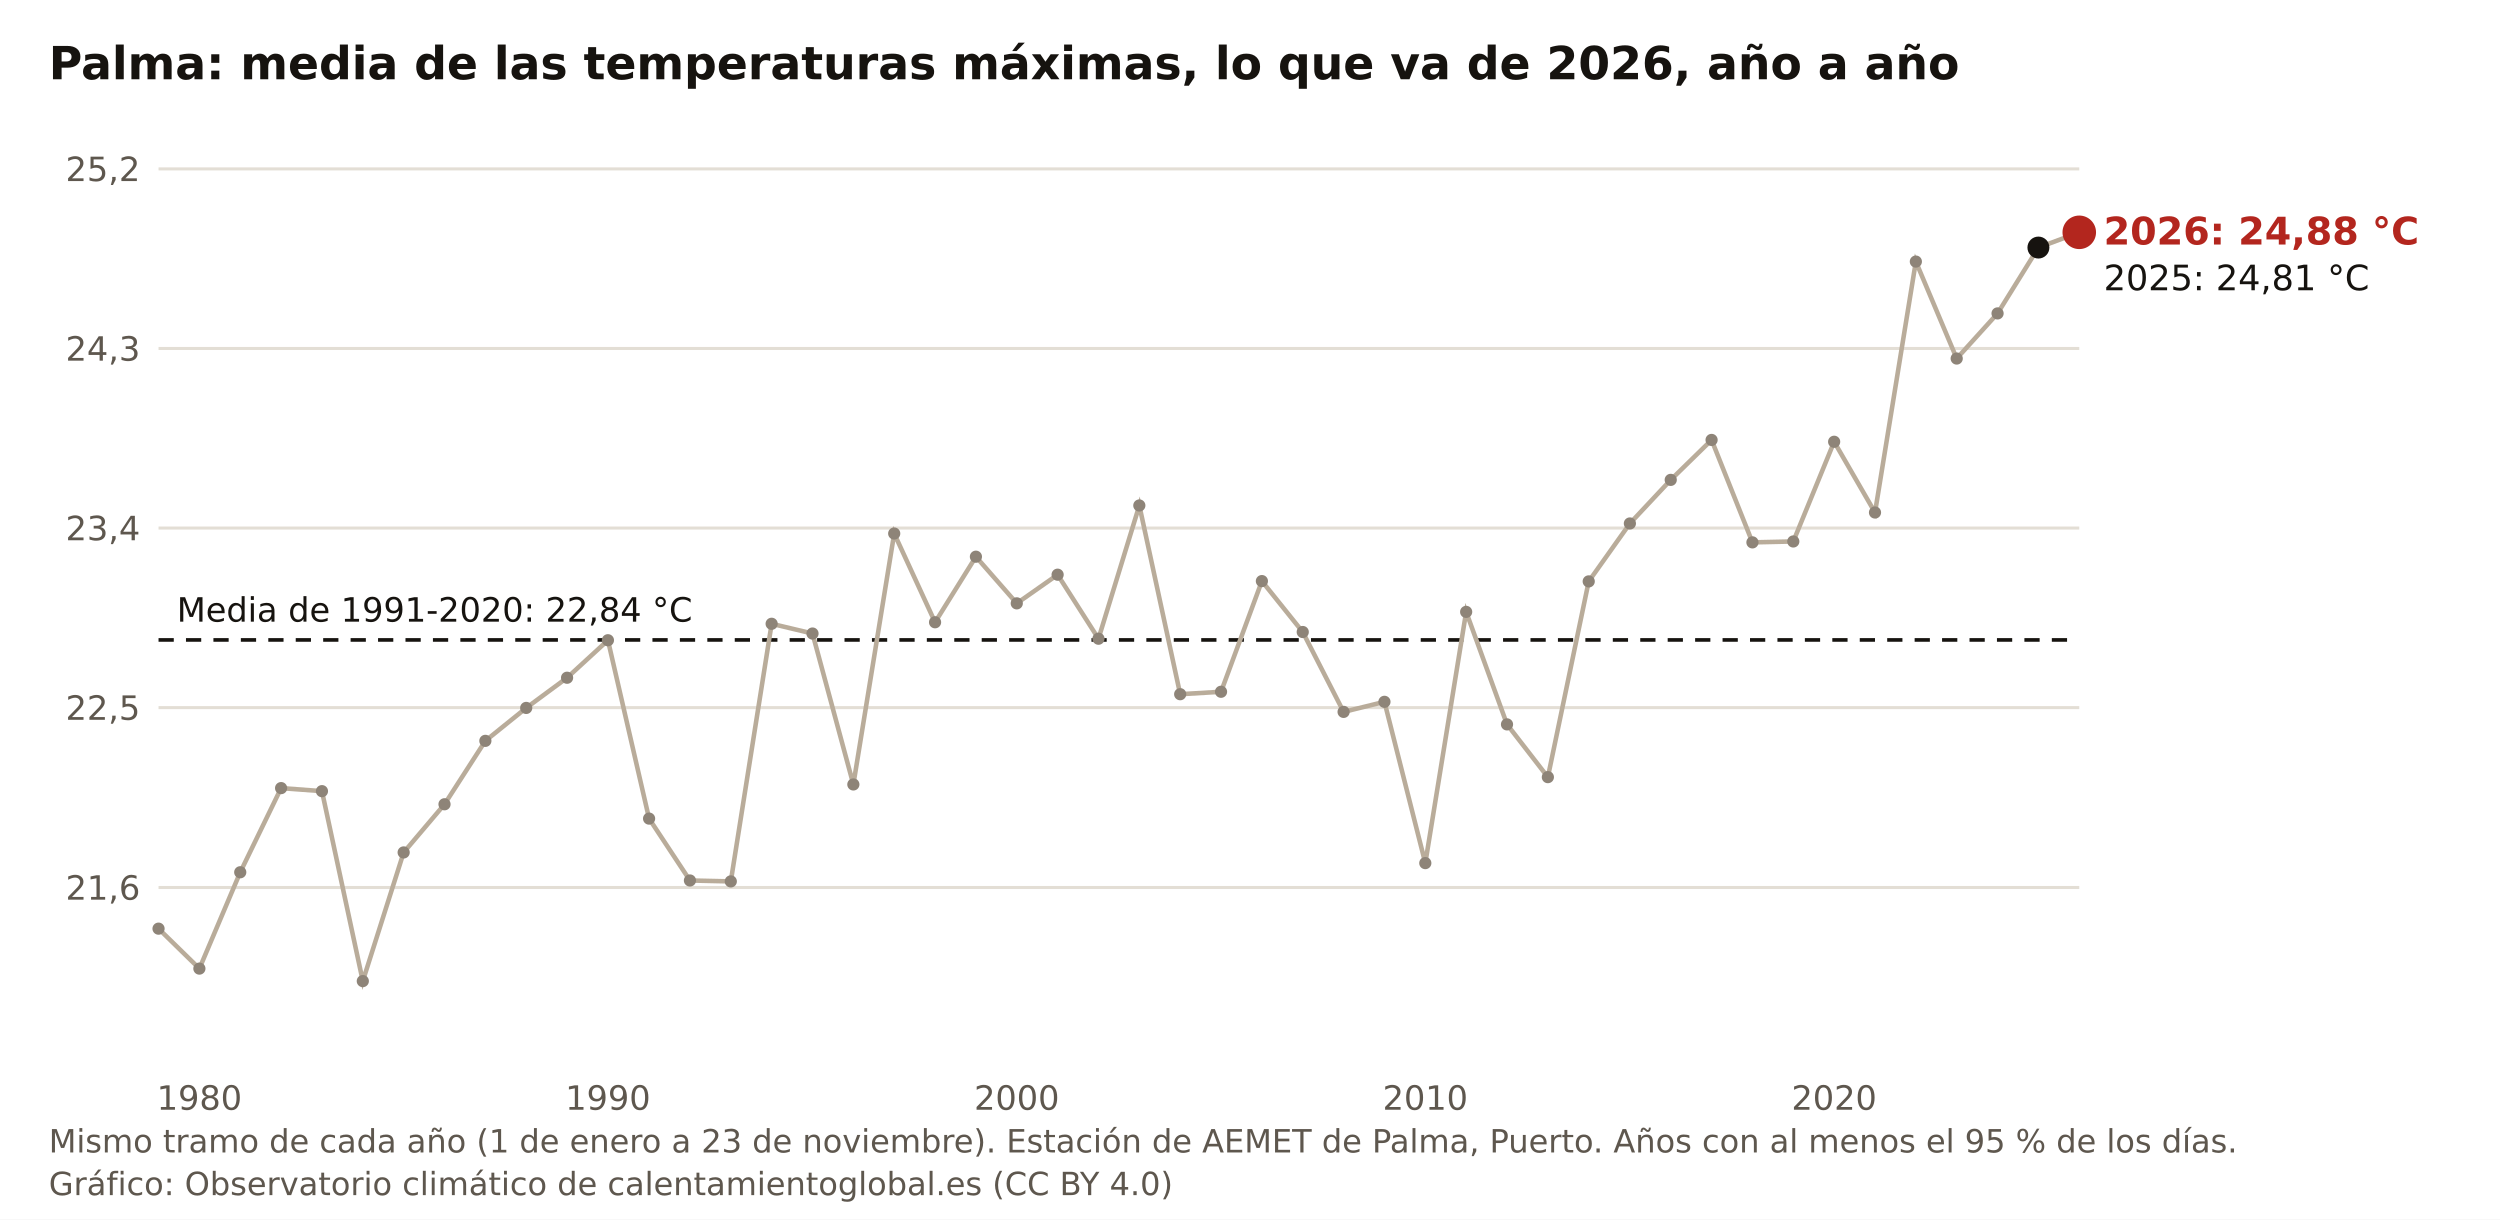
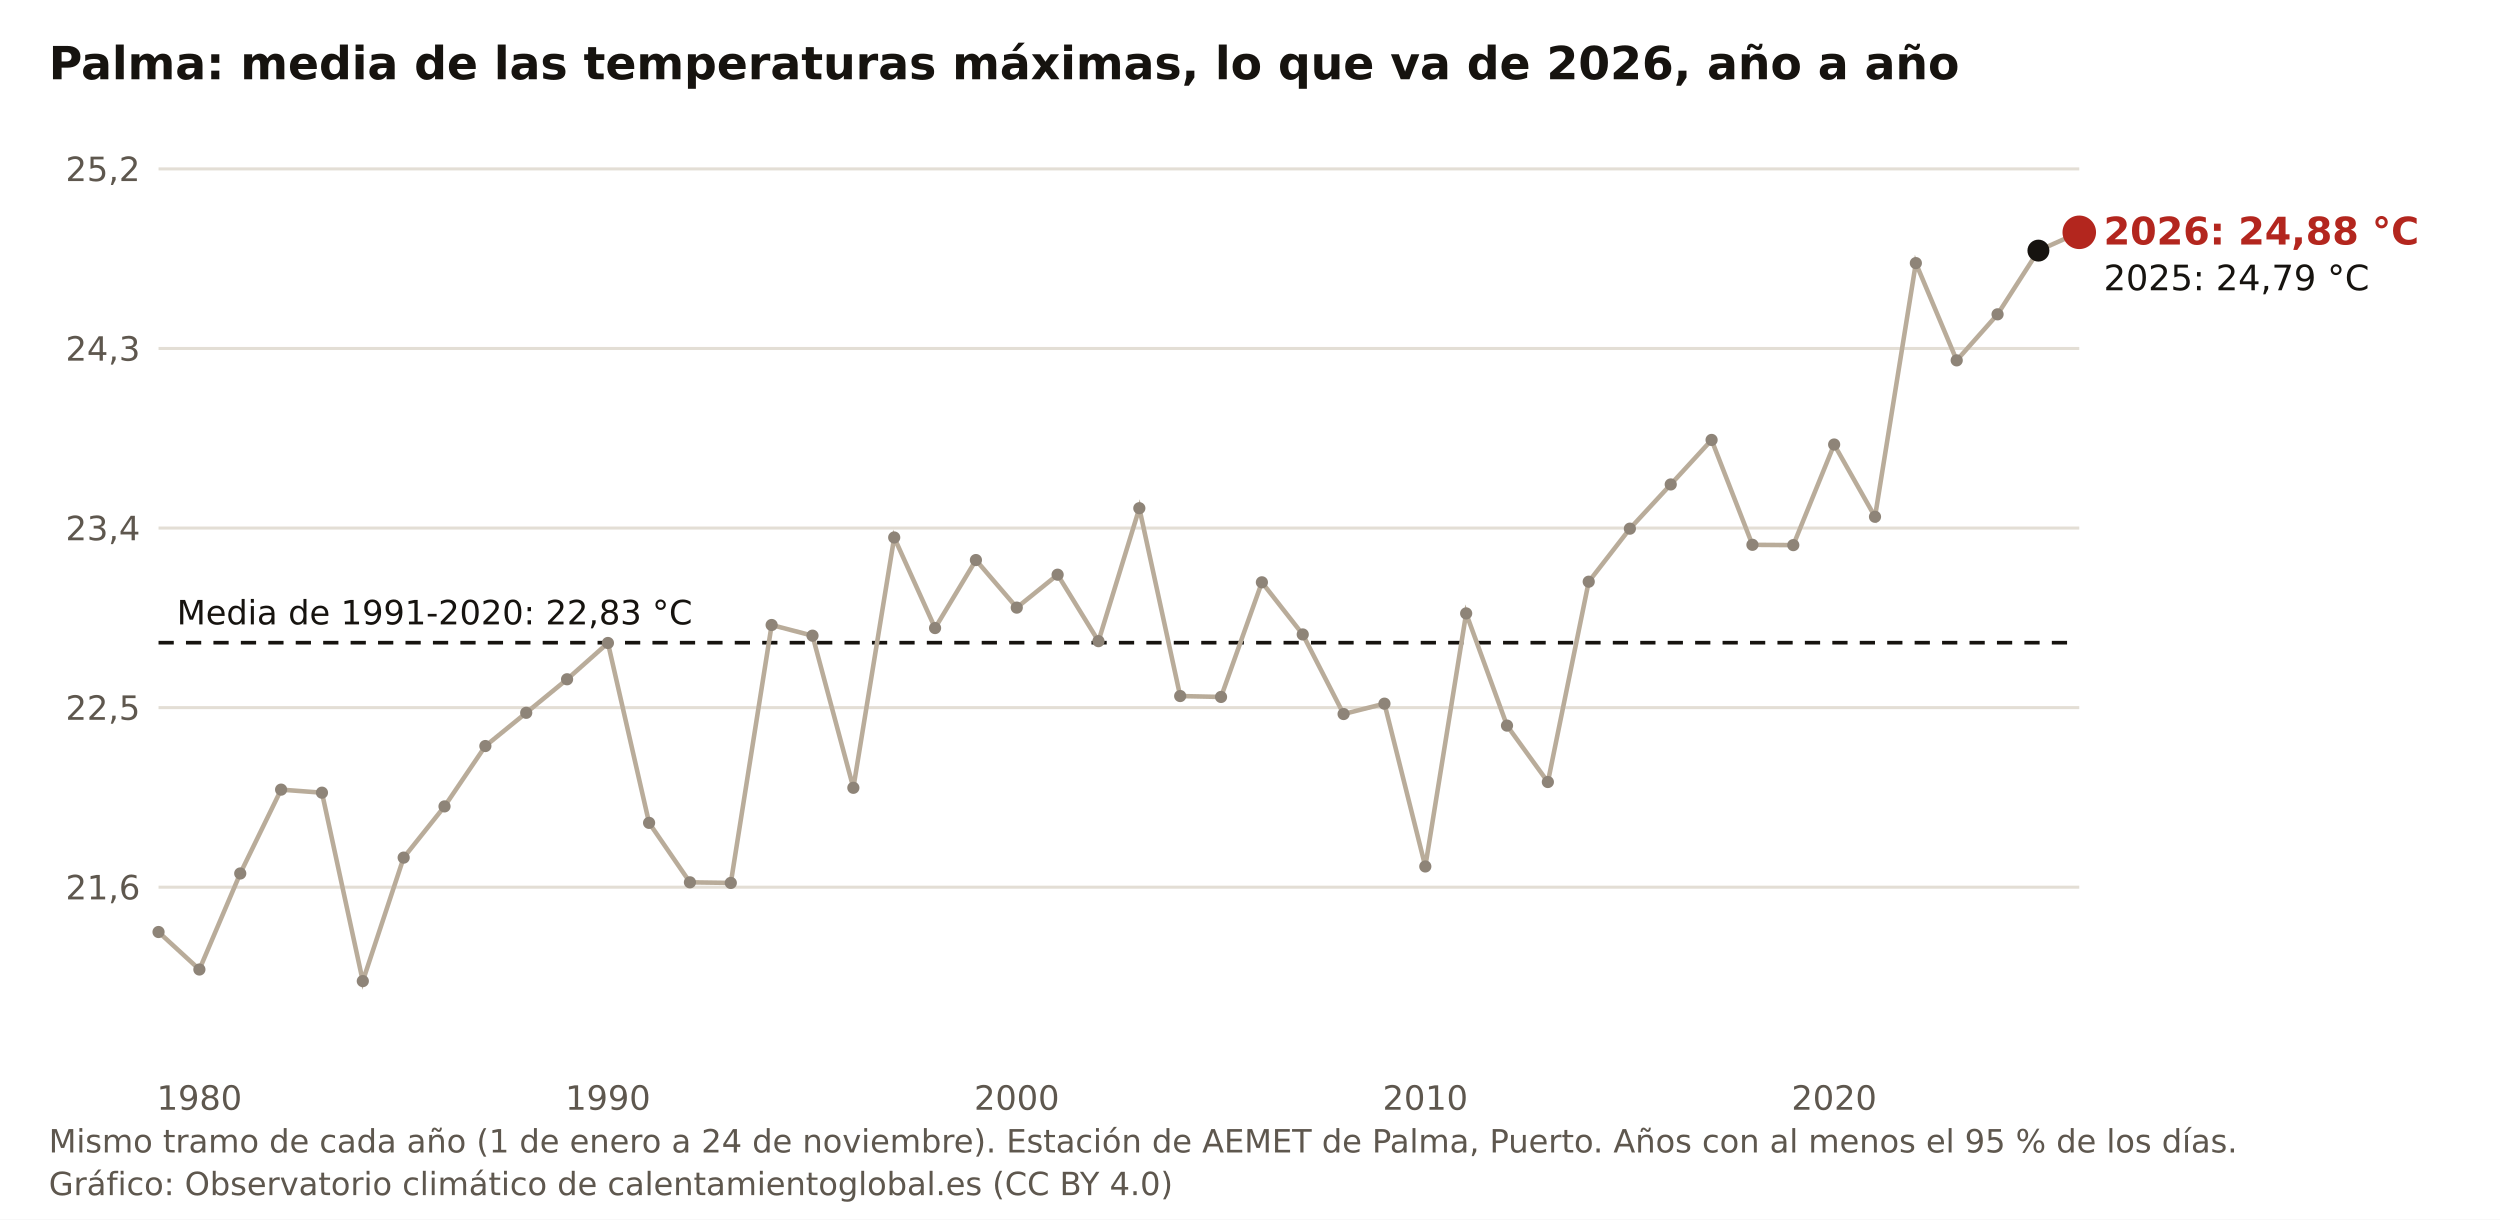
<svg xmlns="http://www.w3.org/2000/svg" viewBox="0 0 820 400" width="820" height="400" role="img" aria-label="Palma: media de las temperaturas máximas, lo que va de 2026, año a año" font-family="Public Sans, DejaVu Sans, Arial, sans-serif">
  <rect width="820" height="400" fill="#FFFFFF" />
  <text x="16" y="26" font-size="15" font-weight="700" fill="#16130F">Palma: media de las temperaturas máximas, lo que va de 2026, año a año</text>
-   <line x1="52" y1="291.1" x2="682" y2="291.1" stroke="#E3DED5" stroke-width="1" />
-   <text x="46" y="295.1" font-size="11" fill="#5E574E" text-anchor="end">21,6</text>
+   <line x1="52" y1="291.0" x2="682" y2="291.0" stroke="#E3DED5" stroke-width="1" />
+   <text x="46" y="295.0" font-size="11" fill="#5E574E" text-anchor="end">21,6</text>
  <line x1="52" y1="232.1" x2="682" y2="232.1" stroke="#E3DED5" stroke-width="1" />
  <text x="46" y="236.1" font-size="11" fill="#5E574E" text-anchor="end">22,5</text>
  <line x1="52" y1="173.2" x2="682" y2="173.2" stroke="#E3DED5" stroke-width="1" />
  <text x="46" y="177.2" font-size="11" fill="#5E574E" text-anchor="end">23,4</text>
  <line x1="52" y1="114.3" x2="682" y2="114.3" stroke="#E3DED5" stroke-width="1" />
  <text x="46" y="118.3" font-size="11" fill="#5E574E" text-anchor="end">24,3</text>
  <line x1="52" y1="55.4" x2="682" y2="55.4" stroke="#E3DED5" stroke-width="1" />
  <text x="46" y="59.4" font-size="11" fill="#5E574E" text-anchor="end">25,2</text>
  <text x="65.4" y="364" font-size="11" fill="#5E574E" text-anchor="middle">1980</text>
  <text x="199.4" y="364" font-size="11" fill="#5E574E" text-anchor="middle">1990</text>
  <text x="333.5" y="364" font-size="11" fill="#5E574E" text-anchor="middle">2000</text>
  <text x="467.5" y="364" font-size="11" fill="#5E574E" text-anchor="middle">2010</text>
  <text x="601.6" y="364" font-size="11" fill="#5E574E" text-anchor="middle">2020</text>
-   <line x1="52" y1="209.9" x2="682" y2="209.9" stroke="#16130F" stroke-width="1.2" stroke-dasharray="5 4" />
-   <text x="58" y="203.9" font-size="11" fill="#16130F">Media de 1991-2020: 22,84 °C</text>
-   <polyline fill="none" stroke="#B9AC9A" stroke-width="1.5" points="52.0,304.6 65.4,317.7 78.8,286.1 92.2,258.5 105.6,259.5 119.0,321.8 132.4,279.6 145.8,263.8 159.2,243.0 172.6,232.2 186.0,222.3 199.4,210.0 212.9,268.5 226.3,288.8 239.7,289.1 253.1,204.6 266.5,207.8 279.9,257.3 293.3,175.0 306.7,204.1 320.1,182.6 333.5,197.9 346.9,188.5 360.3,209.5 373.7,165.8 387.1,227.7 400.5,226.9 413.9,190.6 427.3,207.3 440.7,233.5 454.1,230.2 467.5,283.1 480.9,200.7 494.3,237.6 507.7,254.9 521.1,190.7 534.6,171.7 548.0,157.4 561.4,144.3 574.8,177.9 588.2,177.6 601.6,144.9 615.0,168.1 628.4,85.8 641.8,117.6 655.2,102.8 668.6,81.2 682.0,76.2" />
-   <circle cx="52.0" cy="304.6" r="2" fill="#8E8478" />
-   <circle cx="65.4" cy="317.7" r="2" fill="#8E8478" />
-   <circle cx="78.8" cy="286.1" r="2" fill="#8E8478" />
-   <circle cx="92.2" cy="258.5" r="2" fill="#8E8478" />
-   <circle cx="105.6" cy="259.5" r="2" fill="#8E8478" />
+   <line x1="52" y1="210.8" x2="682" y2="210.8" stroke="#16130F" stroke-width="1.2" stroke-dasharray="5 4" />
+   <text x="58" y="204.8" font-size="11" fill="#16130F">Media de 1991-2020: 22,83 °C</text>
+   <polyline fill="none" stroke="#B9AC9A" stroke-width="1.5" points="52.0,305.7 65.4,318.0 78.8,286.5 92.2,259.0 105.6,260.0 119.0,321.8 132.4,281.3 145.8,264.5 159.2,244.7 172.6,233.8 186.0,222.8 199.4,210.9 212.9,269.9 226.3,289.4 239.7,289.6 253.1,205.0 266.5,208.5 279.9,258.4 293.3,176.3 306.7,206.0 320.1,183.7 333.5,199.3 346.9,188.5 360.3,210.3 373.7,166.7 387.1,228.3 400.5,228.6 413.9,191.0 427.3,208.1 440.7,234.2 454.1,230.8 467.5,284.2 480.9,201.2 494.3,238.0 507.7,256.5 521.1,190.8 534.6,173.4 548.0,158.9 561.4,144.3 574.8,178.7 588.2,178.8 601.6,145.8 615.0,169.5 628.4,86.3 641.8,118.2 655.2,103.1 668.6,82.2 682.0,76.2" />
+   <circle cx="52.0" cy="305.7" r="2" fill="#8E8478" />
+   <circle cx="65.4" cy="318.0" r="2" fill="#8E8478" />
+   <circle cx="78.8" cy="286.5" r="2" fill="#8E8478" />
+   <circle cx="92.2" cy="259.0" r="2" fill="#8E8478" />
+   <circle cx="105.6" cy="260.0" r="2" fill="#8E8478" />
  <circle cx="119.0" cy="321.8" r="2" fill="#8E8478" />
-   <circle cx="132.4" cy="279.6" r="2" fill="#8E8478" />
-   <circle cx="145.8" cy="263.8" r="2" fill="#8E8478" />
-   <circle cx="159.2" cy="243.0" r="2" fill="#8E8478" />
-   <circle cx="172.6" cy="232.2" r="2" fill="#8E8478" />
-   <circle cx="186.0" cy="222.3" r="2" fill="#8E8478" />
-   <circle cx="199.4" cy="210.0" r="2" fill="#8E8478" />
-   <circle cx="212.9" cy="268.5" r="2" fill="#8E8478" />
-   <circle cx="226.3" cy="288.8" r="2" fill="#8E8478" />
-   <circle cx="239.7" cy="289.1" r="2" fill="#8E8478" />
-   <circle cx="253.1" cy="204.6" r="2" fill="#8E8478" />
-   <circle cx="266.5" cy="207.8" r="2" fill="#8E8478" />
-   <circle cx="279.9" cy="257.3" r="2" fill="#8E8478" />
-   <circle cx="293.3" cy="175.0" r="2" fill="#8E8478" />
-   <circle cx="306.7" cy="204.1" r="2" fill="#8E8478" />
-   <circle cx="320.1" cy="182.6" r="2" fill="#8E8478" />
-   <circle cx="333.5" cy="197.9" r="2" fill="#8E8478" />
+   <circle cx="132.4" cy="281.3" r="2" fill="#8E8478" />
+   <circle cx="145.8" cy="264.5" r="2" fill="#8E8478" />
+   <circle cx="159.2" cy="244.7" r="2" fill="#8E8478" />
+   <circle cx="172.6" cy="233.8" r="2" fill="#8E8478" />
+   <circle cx="186.0" cy="222.8" r="2" fill="#8E8478" />
+   <circle cx="199.4" cy="210.9" r="2" fill="#8E8478" />
+   <circle cx="212.9" cy="269.9" r="2" fill="#8E8478" />
+   <circle cx="226.3" cy="289.4" r="2" fill="#8E8478" />
+   <circle cx="239.7" cy="289.6" r="2" fill="#8E8478" />
+   <circle cx="253.1" cy="205.0" r="2" fill="#8E8478" />
+   <circle cx="266.5" cy="208.5" r="2" fill="#8E8478" />
+   <circle cx="279.9" cy="258.4" r="2" fill="#8E8478" />
+   <circle cx="293.3" cy="176.3" r="2" fill="#8E8478" />
+   <circle cx="306.7" cy="206.0" r="2" fill="#8E8478" />
+   <circle cx="320.1" cy="183.7" r="2" fill="#8E8478" />
+   <circle cx="333.5" cy="199.3" r="2" fill="#8E8478" />
  <circle cx="346.9" cy="188.5" r="2" fill="#8E8478" />
-   <circle cx="360.3" cy="209.5" r="2" fill="#8E8478" />
-   <circle cx="373.7" cy="165.8" r="2" fill="#8E8478" />
-   <circle cx="387.1" cy="227.7" r="2" fill="#8E8478" />
-   <circle cx="400.5" cy="226.9" r="2" fill="#8E8478" />
-   <circle cx="413.9" cy="190.6" r="2" fill="#8E8478" />
-   <circle cx="427.3" cy="207.3" r="2" fill="#8E8478" />
-   <circle cx="440.7" cy="233.5" r="2" fill="#8E8478" />
-   <circle cx="454.1" cy="230.2" r="2" fill="#8E8478" />
-   <circle cx="467.5" cy="283.1" r="2" fill="#8E8478" />
-   <circle cx="480.9" cy="200.7" r="2" fill="#8E8478" />
-   <circle cx="494.3" cy="237.6" r="2" fill="#8E8478" />
-   <circle cx="507.7" cy="254.9" r="2" fill="#8E8478" />
-   <circle cx="521.1" cy="190.7" r="2" fill="#8E8478" />
-   <circle cx="534.6" cy="171.7" r="2" fill="#8E8478" />
-   <circle cx="548.0" cy="157.4" r="2" fill="#8E8478" />
+   <circle cx="360.3" cy="210.3" r="2" fill="#8E8478" />
+   <circle cx="373.7" cy="166.7" r="2" fill="#8E8478" />
+   <circle cx="387.1" cy="228.3" r="2" fill="#8E8478" />
+   <circle cx="400.5" cy="228.6" r="2" fill="#8E8478" />
+   <circle cx="413.9" cy="191.0" r="2" fill="#8E8478" />
+   <circle cx="427.3" cy="208.1" r="2" fill="#8E8478" />
+   <circle cx="440.7" cy="234.2" r="2" fill="#8E8478" />
+   <circle cx="454.1" cy="230.8" r="2" fill="#8E8478" />
+   <circle cx="467.5" cy="284.2" r="2" fill="#8E8478" />
+   <circle cx="480.9" cy="201.2" r="2" fill="#8E8478" />
+   <circle cx="494.3" cy="238.0" r="2" fill="#8E8478" />
+   <circle cx="507.7" cy="256.5" r="2" fill="#8E8478" />
+   <circle cx="521.1" cy="190.8" r="2" fill="#8E8478" />
+   <circle cx="534.6" cy="173.4" r="2" fill="#8E8478" />
+   <circle cx="548.0" cy="158.9" r="2" fill="#8E8478" />
  <circle cx="561.4" cy="144.3" r="2" fill="#8E8478" />
-   <circle cx="574.8" cy="177.9" r="2" fill="#8E8478" />
-   <circle cx="588.2" cy="177.6" r="2" fill="#8E8478" />
-   <circle cx="601.6" cy="144.9" r="2" fill="#8E8478" />
-   <circle cx="615.0" cy="168.1" r="2" fill="#8E8478" />
-   <circle cx="628.4" cy="85.8" r="2" fill="#8E8478" />
-   <circle cx="641.8" cy="117.6" r="2" fill="#8E8478" />
-   <circle cx="655.2" cy="102.8" r="2" fill="#8E8478" />
-   <circle cx="668.6" cy="81.2" r="3.6" fill="#16130F" />
+   <circle cx="574.8" cy="178.7" r="2" fill="#8E8478" />
+   <circle cx="588.2" cy="178.8" r="2" fill="#8E8478" />
+   <circle cx="601.6" cy="145.8" r="2" fill="#8E8478" />
+   <circle cx="615.0" cy="169.5" r="2" fill="#8E8478" />
+   <circle cx="628.4" cy="86.3" r="2" fill="#8E8478" />
+   <circle cx="641.8" cy="118.2" r="2" fill="#8E8478" />
+   <circle cx="655.2" cy="103.1" r="2" fill="#8E8478" />
+   <circle cx="668.6" cy="82.2" r="3.6" fill="#16130F" />
  <circle cx="682.0" cy="76.2" r="5.5" fill="#B3261E" />
  <text x="690" y="80.2" font-size="12.5" font-weight="700" fill="#B3261E">2026: 24,88 °C</text>
-   <text x="690" y="95.2" font-size="11.5" fill="#16130F">2025: 24,81 °C</text>
-   <text x="16" y="378" font-size="10.5" fill="#5E574E">Mismo tramo de cada año (1 de enero a 23 de noviembre). Estación de AEMET de Palma, Puerto. Años con al menos el 95 % de los días.</text>
+   <text x="690" y="95.2" font-size="11.5" fill="#16130F">2025: 24,79 °C</text>
+   <text x="16" y="378" font-size="10.5" fill="#5E574E">Mismo tramo de cada año (1 de enero a 24 de noviembre). Estación de AEMET de Palma, Puerto. Años con al menos el 95 % de los días.</text>
  <text x="16" y="392" font-size="10.5" fill="#5E574E">Gráfico: Observatorio climático de calentamientoglobal.es (CC BY 4.0)</text>
</svg>
